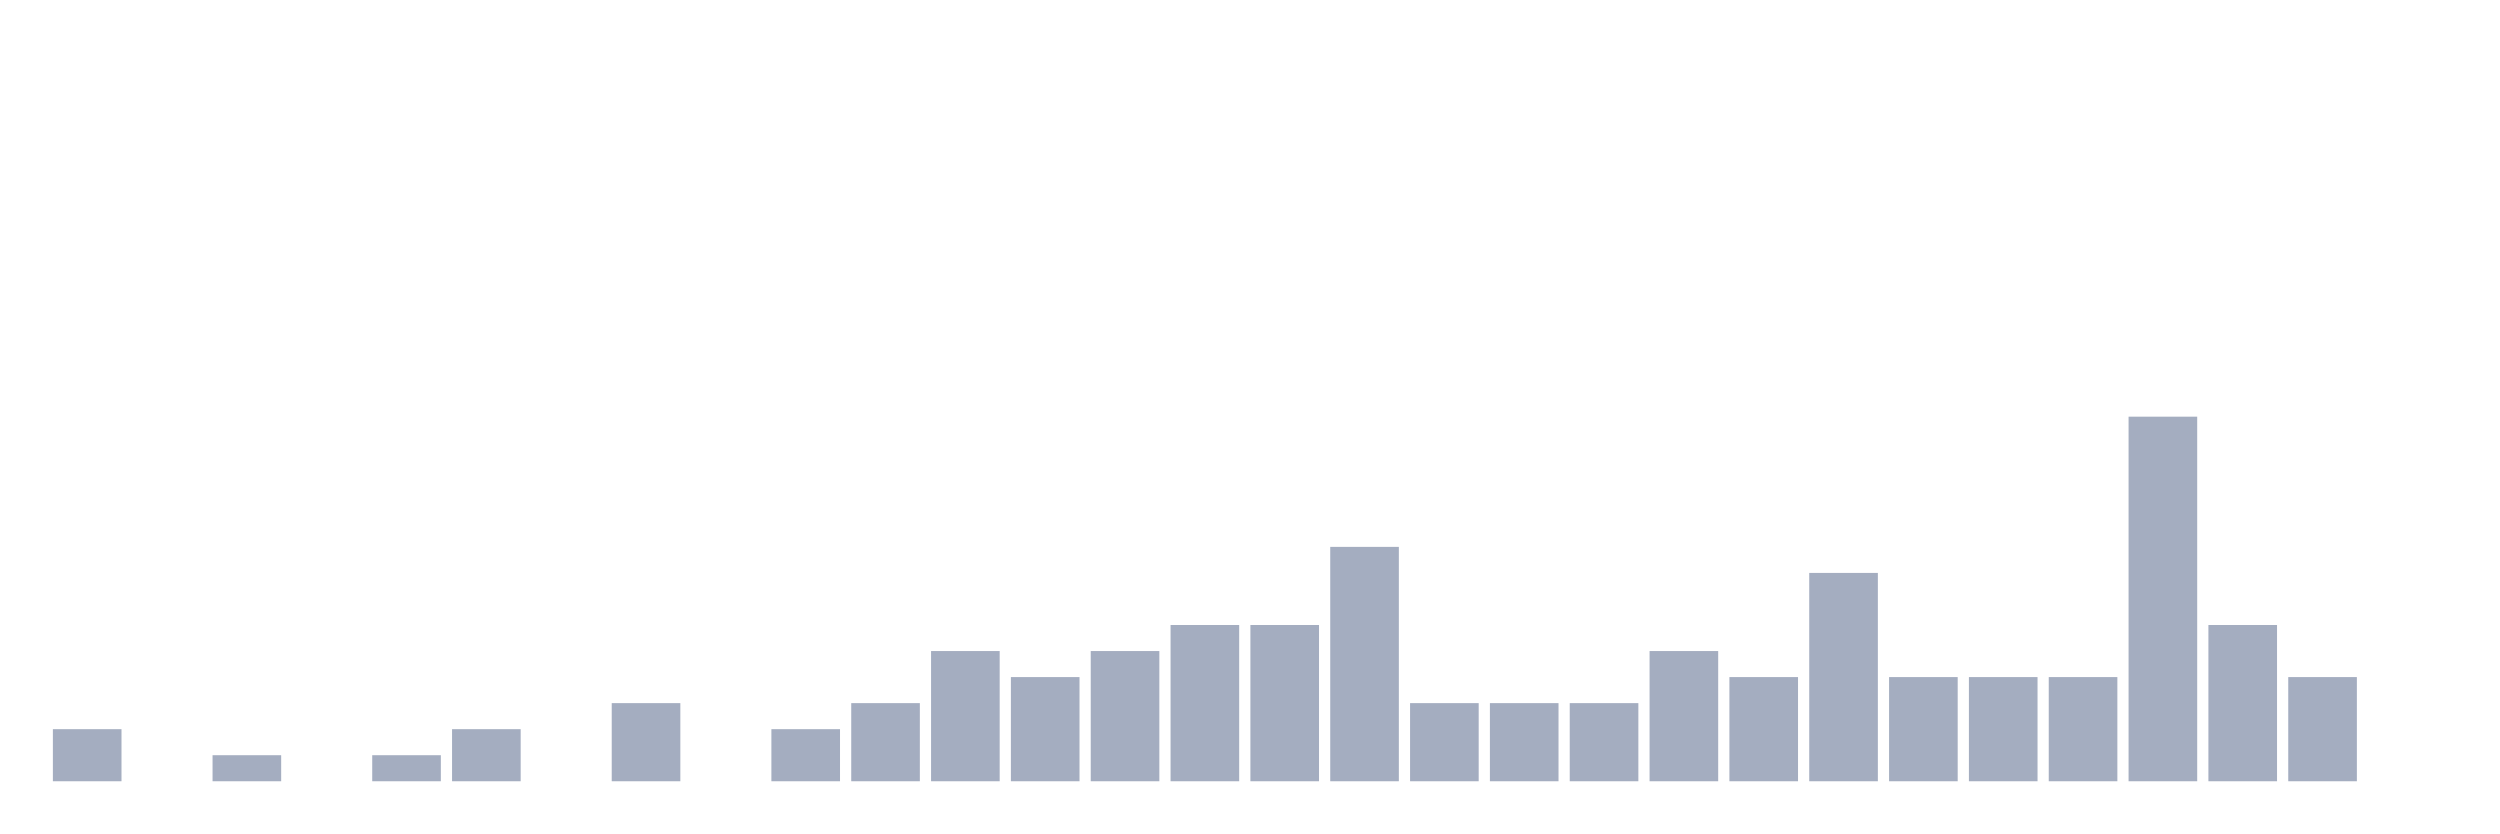
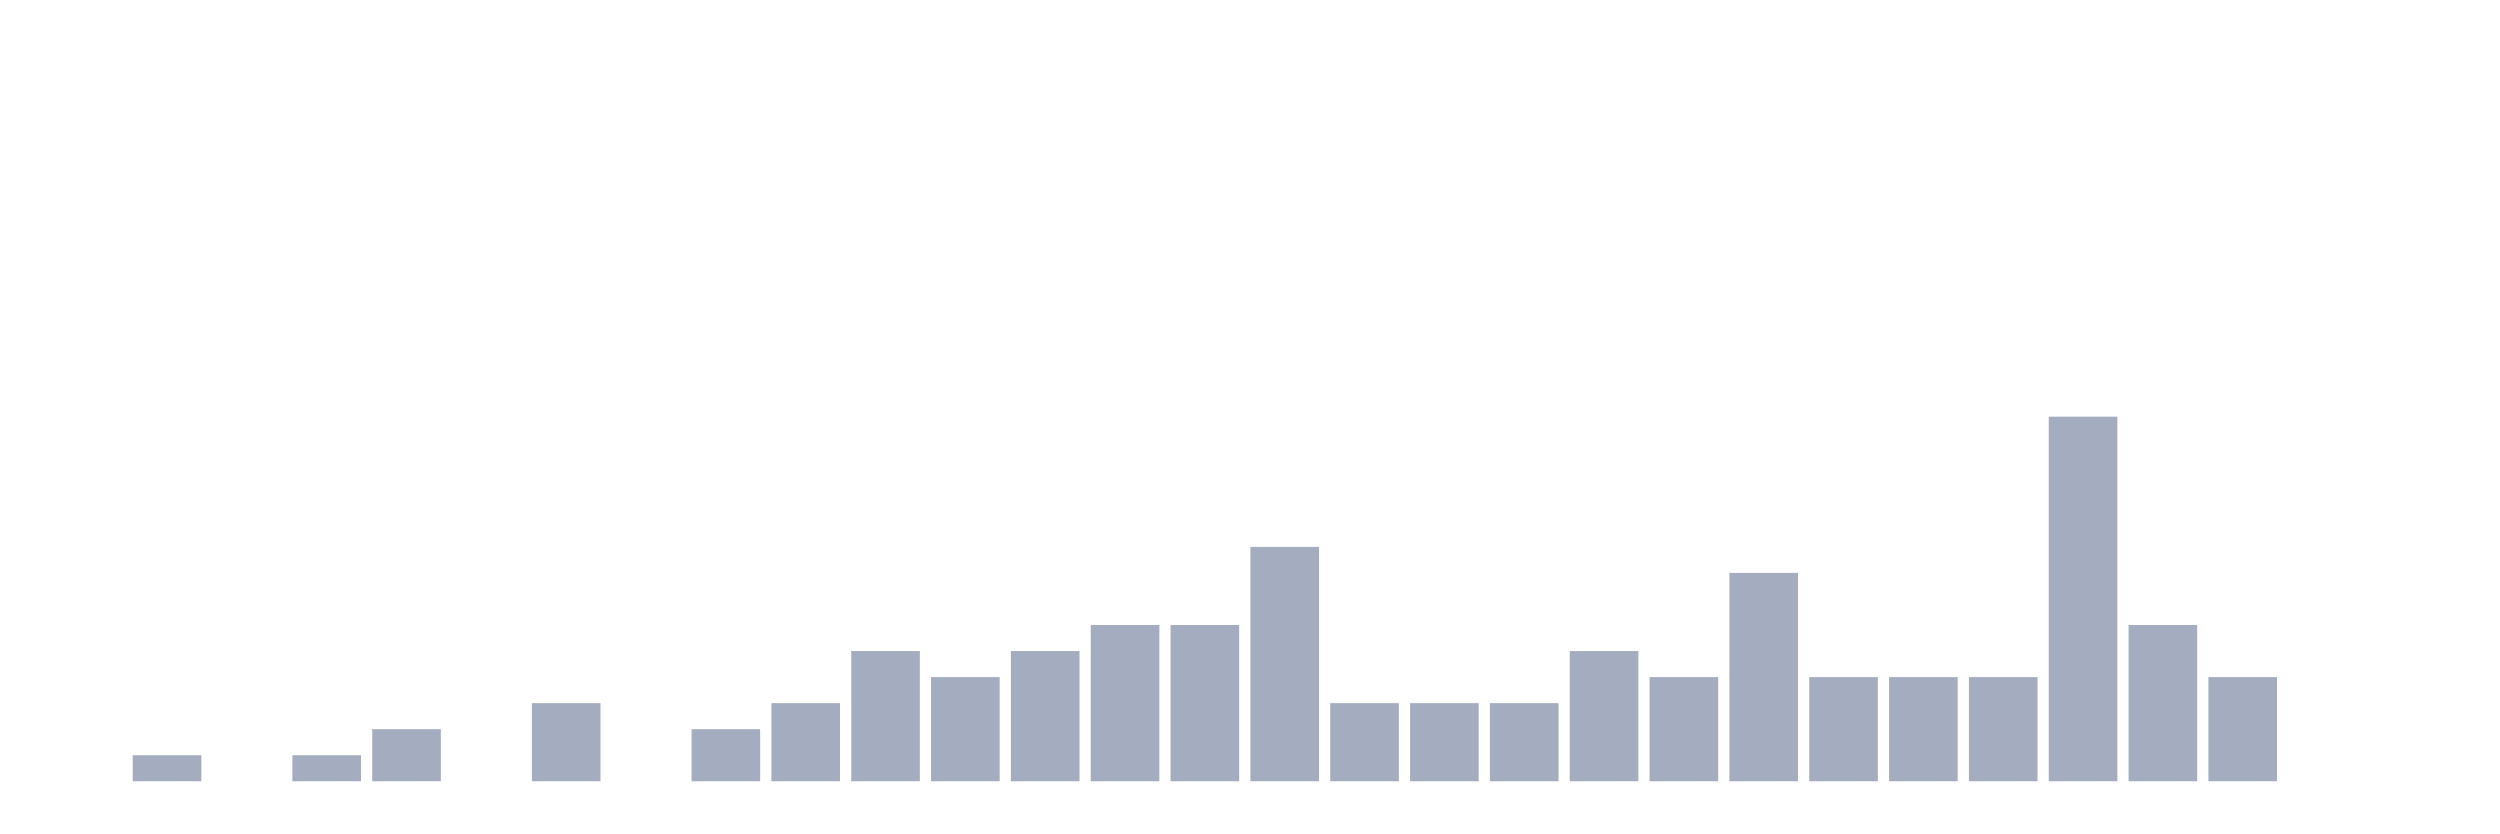
<svg xmlns="http://www.w3.org/2000/svg" viewBox="0 0 480 160">
  <g transform="translate(10,10)">
-     <rect class="bar" x="0.153" width="13.175" y="130" height="10" fill="rgb(164,173,192)" />
-     <rect class="bar" x="15.482" width="13.175" y="140" height="0" fill="rgb(164,173,192)" />
-     <rect class="bar" x="30.81" width="13.175" y="135" height="5" fill="rgb(164,173,192)" />
-     <rect class="bar" x="46.138" width="13.175" y="140" height="0" fill="rgb(164,173,192)" />
-     <rect class="bar" x="61.466" width="13.175" y="135" height="5" fill="rgb(164,173,192)" />
-     <rect class="bar" x="76.794" width="13.175" y="130" height="10" fill="rgb(164,173,192)" />
-     <rect class="bar" x="92.123" width="13.175" y="140" height="0" fill="rgb(164,173,192)" />
-     <rect class="bar" x="107.451" width="13.175" y="125" height="15" fill="rgb(164,173,192)" />
-     <rect class="bar" x="122.779" width="13.175" y="140" height="0" fill="rgb(164,173,192)" />
-     <rect class="bar" x="138.107" width="13.175" y="130" height="10" fill="rgb(164,173,192)" />
-     <rect class="bar" x="153.436" width="13.175" y="125" height="15" fill="rgb(164,173,192)" />
-     <rect class="bar" x="168.764" width="13.175" y="115" height="25" fill="rgb(164,173,192)" />
-     <rect class="bar" x="184.092" width="13.175" y="120" height="20" fill="rgb(164,173,192)" />
-     <rect class="bar" x="199.42" width="13.175" y="115" height="25" fill="rgb(164,173,192)" />
+     <rect class="bar" x="0.153" width="13.175" y="140" height="0" fill="rgb(164,173,192)" />
+     <rect class="bar" x="15.482" width="13.175" y="135" height="5" fill="rgb(164,173,192)" />
+     <rect class="bar" x="30.81" width="13.175" y="140" height="0" fill="rgb(164,173,192)" />
+     <rect class="bar" x="46.138" width="13.175" y="135" height="5" fill="rgb(164,173,192)" />
+     <rect class="bar" x="61.466" width="13.175" y="130" height="10" fill="rgb(164,173,192)" />
+     <rect class="bar" x="76.794" width="13.175" y="140" height="0" fill="rgb(164,173,192)" />
+     <rect class="bar" x="92.123" width="13.175" y="125" height="15" fill="rgb(164,173,192)" />
+     <rect class="bar" x="107.451" width="13.175" y="140" height="0" fill="rgb(164,173,192)" />
+     <rect class="bar" x="122.779" width="13.175" y="130" height="10" fill="rgb(164,173,192)" />
+     <rect class="bar" x="138.107" width="13.175" y="125" height="15" fill="rgb(164,173,192)" />
+     <rect class="bar" x="153.436" width="13.175" y="115" height="25" fill="rgb(164,173,192)" />
+     <rect class="bar" x="168.764" width="13.175" y="120" height="20" fill="rgb(164,173,192)" />
+     <rect class="bar" x="184.092" width="13.175" y="115" height="25" fill="rgb(164,173,192)" />
+     <rect class="bar" x="199.42" width="13.175" y="110" height="30" fill="rgb(164,173,192)" />
    <rect class="bar" x="214.748" width="13.175" y="110" height="30" fill="rgb(164,173,192)" />
-     <rect class="bar" x="230.077" width="13.175" y="110" height="30" fill="rgb(164,173,192)" />
-     <rect class="bar" x="245.405" width="13.175" y="95" height="45" fill="rgb(164,173,192)" />
+     <rect class="bar" x="230.077" width="13.175" y="95" height="45" fill="rgb(164,173,192)" />
+     <rect class="bar" x="245.405" width="13.175" y="125" height="15" fill="rgb(164,173,192)" />
    <rect class="bar" x="260.733" width="13.175" y="125" height="15" fill="rgb(164,173,192)" />
    <rect class="bar" x="276.061" width="13.175" y="125" height="15" fill="rgb(164,173,192)" />
-     <rect class="bar" x="291.39" width="13.175" y="125" height="15" fill="rgb(164,173,192)" />
-     <rect class="bar" x="306.718" width="13.175" y="115" height="25" fill="rgb(164,173,192)" />
-     <rect class="bar" x="322.046" width="13.175" y="120" height="20" fill="rgb(164,173,192)" />
-     <rect class="bar" x="337.374" width="13.175" y="100" height="40" fill="rgb(164,173,192)" />
+     <rect class="bar" x="291.39" width="13.175" y="115" height="25" fill="rgb(164,173,192)" />
+     <rect class="bar" x="306.718" width="13.175" y="120" height="20" fill="rgb(164,173,192)" />
+     <rect class="bar" x="322.046" width="13.175" y="100" height="40" fill="rgb(164,173,192)" />
+     <rect class="bar" x="337.374" width="13.175" y="120" height="20" fill="rgb(164,173,192)" />
    <rect class="bar" x="352.702" width="13.175" y="120" height="20" fill="rgb(164,173,192)" />
    <rect class="bar" x="368.031" width="13.175" y="120" height="20" fill="rgb(164,173,192)" />
-     <rect class="bar" x="383.359" width="13.175" y="120" height="20" fill="rgb(164,173,192)" />
-     <rect class="bar" x="398.687" width="13.175" y="70" height="70" fill="rgb(164,173,192)" />
-     <rect class="bar" x="414.015" width="13.175" y="110" height="30" fill="rgb(164,173,192)" />
-     <rect class="bar" x="429.344" width="13.175" y="120" height="20" fill="rgb(164,173,192)" />
+     <rect class="bar" x="383.359" width="13.175" y="70" height="70" fill="rgb(164,173,192)" />
+     <rect class="bar" x="398.687" width="13.175" y="110" height="30" fill="rgb(164,173,192)" />
+     <rect class="bar" x="414.015" width="13.175" y="120" height="20" fill="rgb(164,173,192)" />
+     <rect class="bar" x="429.344" width="13.175" y="140" height="0" fill="rgb(164,173,192)" />
    <rect class="bar" x="444.672" width="13.175" y="140" height="0" fill="rgb(164,173,192)" />
  </g>
</svg>
